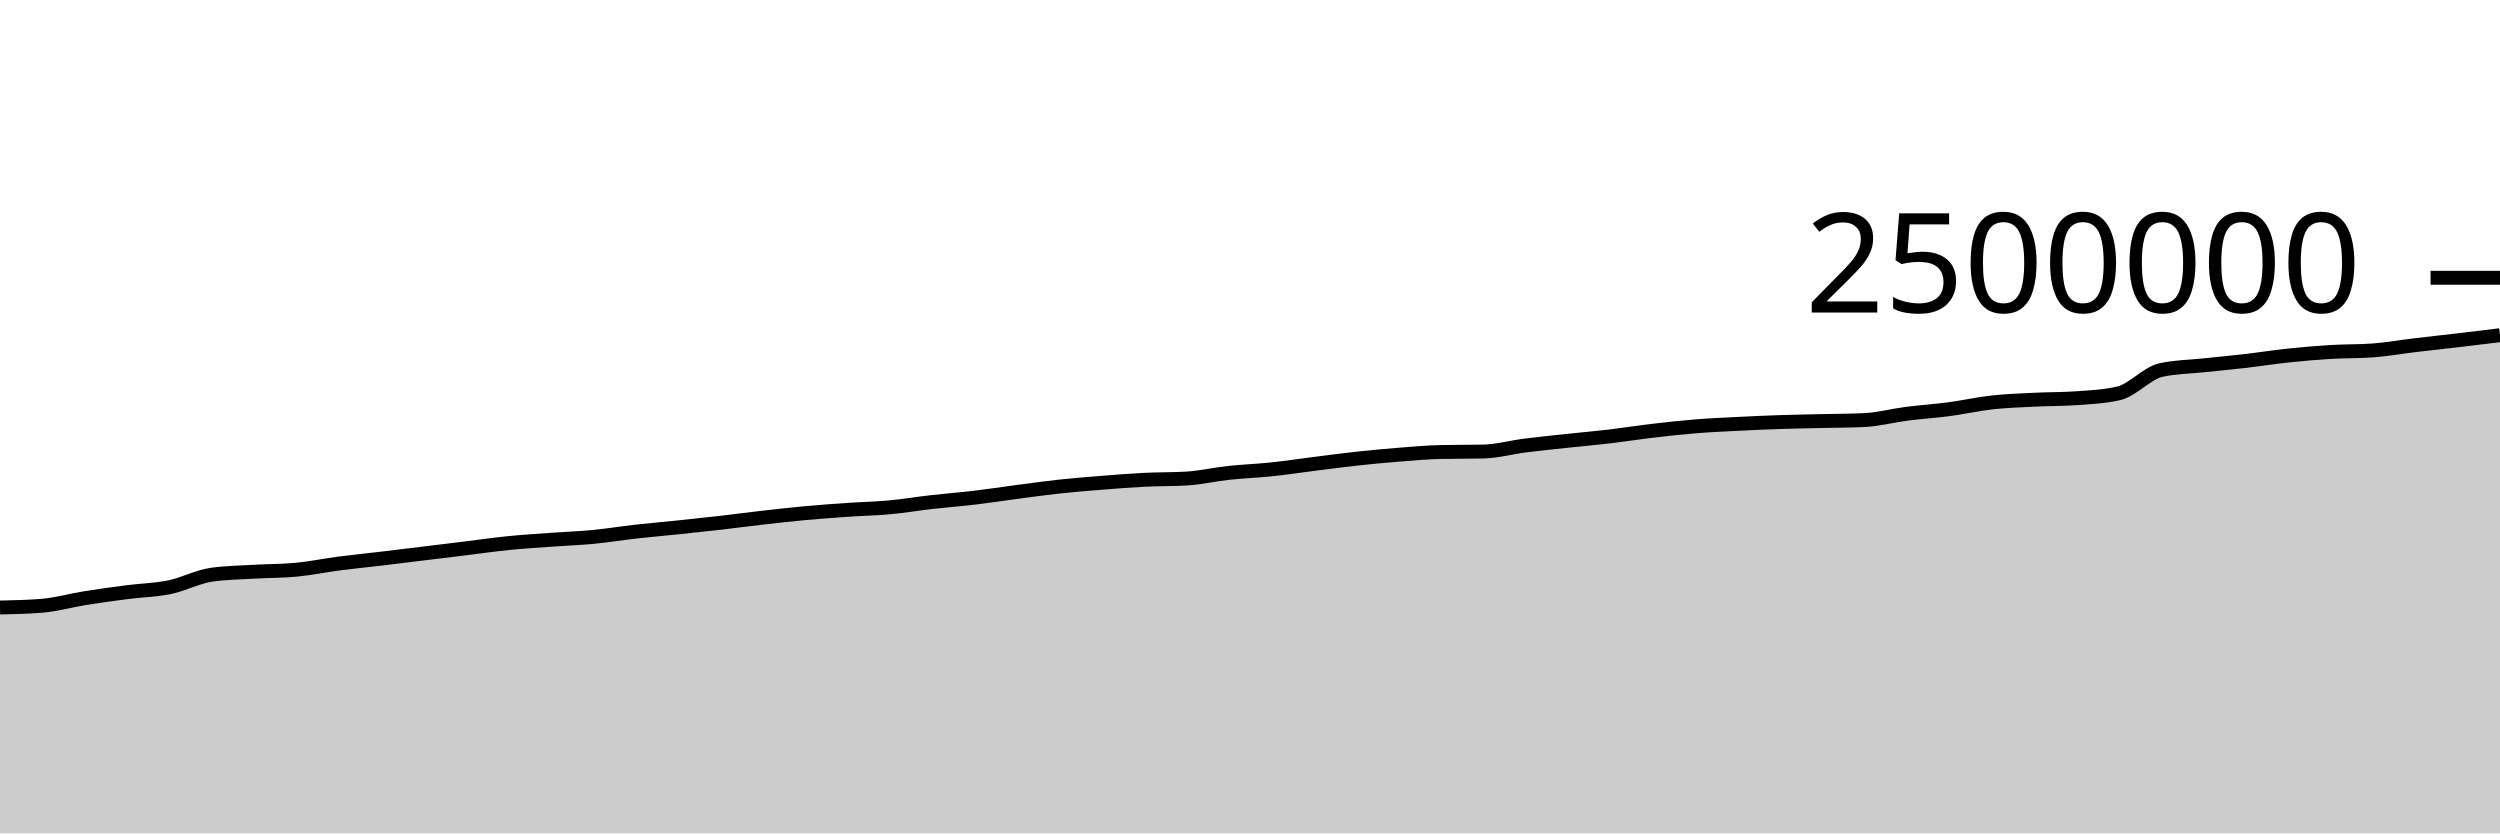
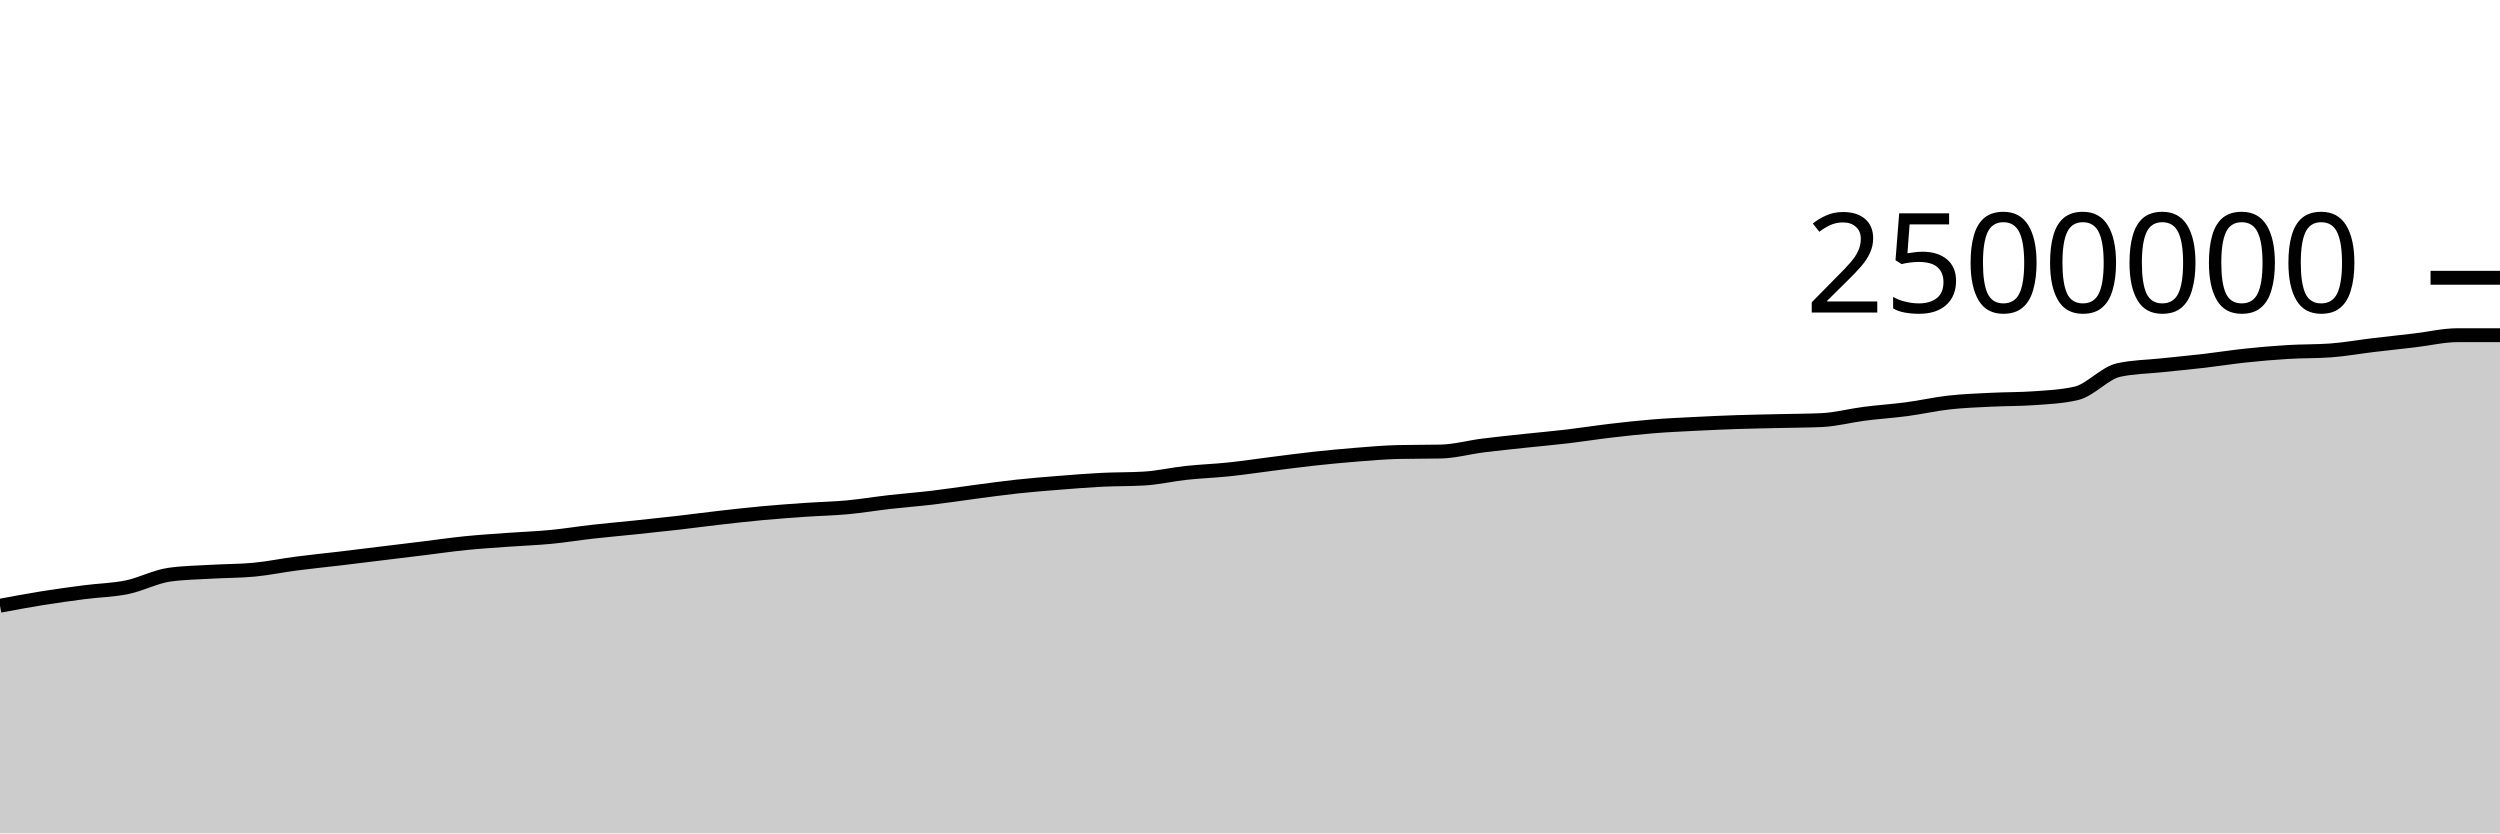
<svg xmlns="http://www.w3.org/2000/svg" viewBox="0 0 180 60">
  <g transform="translate(0,20)">
-     <path class="area" fill="rgba(0, 0, 0, 0.2)" d="M0,23.741C1.017,23.719,2.034,23.698,3.051,23.612C4.068,23.527,5.085,23.232,6.102,23.069C7.119,22.906,8.136,22.767,9.153,22.635C10.169,22.503,11.186,22.489,12.203,22.279C13.22,22.07,14.237,21.517,15.254,21.376C16.271,21.234,17.288,21.223,18.305,21.163C19.322,21.103,20.339,21.114,21.356,21.017C22.373,20.919,23.39,20.706,24.407,20.574C25.424,20.441,26.441,20.342,27.458,20.221C28.475,20.1,29.492,19.973,30.508,19.849C31.525,19.725,32.542,19.601,33.559,19.477C34.576,19.352,35.593,19.204,36.61,19.102C37.627,19,38.644,18.937,39.661,18.863C40.678,18.789,41.695,18.755,42.712,18.658C43.729,18.56,44.746,18.392,45.763,18.278C46.78,18.164,47.797,18.078,48.814,17.971C49.831,17.865,50.847,17.758,51.864,17.642C52.881,17.525,53.898,17.386,54.915,17.271C55.932,17.155,56.949,17.04,57.966,16.947C58.983,16.853,60,16.78,61.017,16.71C62.034,16.64,63.051,16.62,64.068,16.526C65.085,16.432,66.102,16.26,67.119,16.144C68.136,16.029,69.153,15.953,70.169,15.833C71.186,15.712,72.203,15.554,73.22,15.42C74.237,15.287,75.254,15.142,76.271,15.032C77.288,14.922,78.305,14.842,79.322,14.761C80.339,14.68,81.356,14.597,82.373,14.546C83.39,14.495,84.407,14.515,85.424,14.455C86.441,14.395,87.458,14.155,88.475,14.046C89.492,13.936,90.508,13.903,91.525,13.796C92.542,13.69,93.559,13.535,94.576,13.407C95.593,13.279,96.61,13.14,97.627,13.029C98.644,12.918,99.661,12.821,100.678,12.74C101.695,12.66,102.712,12.567,103.729,12.545C104.746,12.522,105.763,12.533,106.78,12.511C107.797,12.489,108.814,12.204,109.831,12.075C110.847,11.946,111.864,11.846,112.881,11.736C113.898,11.627,114.915,11.539,115.932,11.419C116.949,11.298,117.966,11.135,118.983,11.016C120,10.896,121.017,10.783,122.034,10.7C123.051,10.617,124.068,10.572,125.085,10.52C126.102,10.468,127.119,10.423,128.136,10.389C129.153,10.355,130.169,10.34,131.186,10.316C132.203,10.292,133.22,10.292,134.237,10.245C135.254,10.197,136.271,9.92,137.288,9.79C138.305,9.659,139.322,9.596,140.339,9.461C141.356,9.326,142.373,9.092,143.39,8.979C144.407,8.865,145.424,8.831,146.441,8.78C147.458,8.729,148.475,8.744,149.492,8.672C150.508,8.601,151.525,8.555,152.542,8.321C153.559,8.087,154.576,6.866,155.593,6.642C156.61,6.417,157.627,6.414,158.644,6.305C159.661,6.196,160.678,6.105,161.695,5.988C162.712,5.87,163.729,5.706,164.746,5.599C165.763,5.491,166.78,5.403,167.797,5.342C168.814,5.281,169.831,5.305,170.847,5.231C171.864,5.158,172.881,4.972,173.898,4.851C174.915,4.729,175.932,4.621,176.949,4.502C177.966,4.382,178.983,4.258,180,4.134L180,40C178.983,40,177.966,40,176.949,40C175.932,40,174.915,40,173.898,40C172.881,40,171.864,40,170.847,40C169.831,40,168.814,40,167.797,40C166.78,40,165.763,40,164.746,40C163.729,40,162.712,40,161.695,40C160.678,40,159.661,40,158.644,40C157.627,40,156.61,40,155.593,40C154.576,40,153.559,40,152.542,40C151.525,40,150.508,40,149.492,40C148.475,40,147.458,40,146.441,40C145.424,40,144.407,40,143.39,40C142.373,40,141.356,40,140.339,40C139.322,40,138.305,40,137.288,40C136.271,40,135.254,40,134.237,40C133.22,40,132.203,40,131.186,40C130.169,40,129.153,40,128.136,40C127.119,40,126.102,40,125.085,40C124.068,40,123.051,40,122.034,40C121.017,40,120,40,118.983,40C117.966,40,116.949,40,115.932,40C114.915,40,113.898,40,112.881,40C111.864,40,110.847,40,109.831,40C108.814,40,107.797,40,106.78,40C105.763,40,104.746,40,103.729,40C102.712,40,101.695,40,100.678,40C99.661,40,98.644,40,97.627,40C96.61,40,95.593,40,94.576,40C93.559,40,92.542,40,91.525,40C90.508,40,89.492,40,88.475,40C87.458,40,86.441,40,85.424,40C84.407,40,83.39,40,82.373,40C81.356,40,80.339,40,79.322,40C78.305,40,77.288,40,76.271,40C75.254,40,74.237,40,73.22,40C72.203,40,71.186,40,70.169,40C69.153,40,68.136,40,67.119,40C66.102,40,65.085,40,64.068,40C63.051,40,62.034,40,61.017,40C60,40,58.983,40,57.966,40C56.949,40,55.932,40,54.915,40C53.898,40,52.881,40,51.864,40C50.847,40,49.831,40,48.814,40C47.797,40,46.78,40,45.763,40C44.746,40,43.729,40,42.712,40C41.695,40,40.678,40,39.661,40C38.644,40,37.627,40,36.61,40C35.593,40,34.576,40,33.559,40C32.542,40,31.525,40,30.508,40C29.492,40,28.475,40,27.458,40C26.441,40,25.424,40,24.407,40C23.39,40,22.373,40,21.356,40C20.339,40,19.322,40,18.305,40C17.288,40,16.271,40,15.254,40C14.237,40,13.22,40,12.203,40C11.186,40,10.169,40,9.153,40C8.136,40,7.119,40,6.102,40C5.085,40,4.068,40,3.051,40C2.034,40,1.017,40,0,40Z" />
-     <path class="line" stroke="black" fill="none" d="M0,23.741C1.017,23.719,2.034,23.698,3.051,23.612C4.068,23.527,5.085,23.232,6.102,23.069C7.119,22.906,8.136,22.767,9.153,22.635C10.169,22.503,11.186,22.489,12.203,22.279C13.22,22.07,14.237,21.517,15.254,21.376C16.271,21.234,17.288,21.223,18.305,21.163C19.322,21.103,20.339,21.114,21.356,21.017C22.373,20.919,23.39,20.706,24.407,20.574C25.424,20.441,26.441,20.342,27.458,20.221C28.475,20.1,29.492,19.973,30.508,19.849C31.525,19.725,32.542,19.601,33.559,19.477C34.576,19.352,35.593,19.204,36.61,19.102C37.627,19,38.644,18.937,39.661,18.863C40.678,18.789,41.695,18.755,42.712,18.658C43.729,18.56,44.746,18.392,45.763,18.278C46.78,18.164,47.797,18.078,48.814,17.971C49.831,17.865,50.847,17.758,51.864,17.642C52.881,17.525,53.898,17.386,54.915,17.271C55.932,17.155,56.949,17.04,57.966,16.947C58.983,16.853,60,16.78,61.017,16.71C62.034,16.64,63.051,16.62,64.068,16.526C65.085,16.432,66.102,16.26,67.119,16.144C68.136,16.029,69.153,15.953,70.169,15.833C71.186,15.712,72.203,15.554,73.22,15.42C74.237,15.287,75.254,15.142,76.271,15.032C77.288,14.922,78.305,14.842,79.322,14.761C80.339,14.68,81.356,14.597,82.373,14.546C83.39,14.495,84.407,14.515,85.424,14.455C86.441,14.395,87.458,14.155,88.475,14.046C89.492,13.936,90.508,13.903,91.525,13.796C92.542,13.69,93.559,13.535,94.576,13.407C95.593,13.279,96.61,13.14,97.627,13.029C98.644,12.918,99.661,12.821,100.678,12.74C101.695,12.66,102.712,12.567,103.729,12.545C104.746,12.522,105.763,12.533,106.78,12.511C107.797,12.489,108.814,12.204,109.831,12.075C110.847,11.946,111.864,11.846,112.881,11.736C113.898,11.627,114.915,11.539,115.932,11.419C116.949,11.298,117.966,11.135,118.983,11.016C120,10.896,121.017,10.783,122.034,10.7C123.051,10.617,124.068,10.572,125.085,10.52C126.102,10.468,127.119,10.423,128.136,10.389C129.153,10.355,130.169,10.34,131.186,10.316C132.203,10.292,133.22,10.292,134.237,10.245C135.254,10.197,136.271,9.92,137.288,9.79C138.305,9.659,139.322,9.596,140.339,9.461C141.356,9.326,142.373,9.092,143.39,8.979C144.407,8.865,145.424,8.831,146.441,8.78C147.458,8.729,148.475,8.744,149.492,8.672C150.508,8.601,151.525,8.555,152.542,8.321C153.559,8.087,154.576,6.866,155.593,6.642C156.61,6.417,157.627,6.414,158.644,6.305C159.661,6.196,160.678,6.105,161.695,5.988C162.712,5.87,163.729,5.706,164.746,5.599C165.763,5.491,166.78,5.403,167.797,5.342C168.814,5.281,169.831,5.305,170.847,5.231C171.864,5.158,172.881,4.972,173.898,4.851C174.915,4.729,175.932,4.621,176.949,4.502C177.966,4.382,178.983,4.258,180,4.134" />
+     <path class="area" fill="rgba(0, 0, 0, 0.2)" d="M0,23.612C1.017,23.422,2.034,23.232,3.051,23.069C4.068,22.906,5.085,22.767,6.102,22.635C7.119,22.503,8.136,22.489,9.153,22.279C10.169,22.07,11.186,21.517,12.203,21.376C13.22,21.234,14.237,21.223,15.254,21.163C16.271,21.103,17.288,21.114,18.305,21.017C19.322,20.919,20.339,20.706,21.356,20.574C22.373,20.441,23.39,20.342,24.407,20.221C25.424,20.1,26.441,19.973,27.458,19.849C28.475,19.725,29.492,19.601,30.508,19.477C31.525,19.352,32.542,19.204,33.559,19.102C34.576,19,35.593,18.937,36.61,18.863C37.627,18.789,38.644,18.755,39.661,18.658C40.678,18.56,41.695,18.392,42.712,18.278C43.729,18.164,44.746,18.078,45.763,17.971C46.78,17.865,47.797,17.758,48.814,17.642C49.831,17.525,50.847,17.386,51.864,17.271C52.881,17.155,53.898,17.04,54.915,16.947C55.932,16.853,56.949,16.78,57.966,16.71C58.983,16.64,60,16.62,61.017,16.526C62.034,16.432,63.051,16.26,64.068,16.144C65.085,16.029,66.102,15.953,67.119,15.833C68.136,15.712,69.153,15.554,70.169,15.42C71.186,15.287,72.203,15.142,73.22,15.032C74.237,14.922,75.254,14.842,76.271,14.761C77.288,14.68,78.305,14.597,79.322,14.546C80.339,14.495,81.356,14.515,82.373,14.455C83.39,14.395,84.407,14.155,85.424,14.046C86.441,13.936,87.458,13.903,88.475,13.796C89.492,13.69,90.508,13.535,91.525,13.407C92.542,13.279,93.559,13.14,94.576,13.029C95.593,12.918,96.61,12.821,97.627,12.74C98.644,12.66,99.661,12.567,100.678,12.545C101.695,12.522,102.712,12.533,103.729,12.511C104.746,12.489,105.763,12.204,106.78,12.075C107.797,11.946,108.814,11.846,109.831,11.736C110.847,11.627,111.864,11.539,112.881,11.419C113.898,11.298,114.915,11.135,115.932,11.016C116.949,10.896,117.966,10.783,118.983,10.7C120,10.617,121.017,10.572,122.034,10.52C123.051,10.468,124.068,10.423,125.085,10.389C126.102,10.355,127.119,10.34,128.136,10.316C129.153,10.292,130.169,10.292,131.186,10.245C132.203,10.197,133.22,9.92,134.237,9.79C135.254,9.659,136.271,9.596,137.288,9.461C138.305,9.326,139.322,9.092,140.339,8.979C141.356,8.865,142.373,8.831,143.39,8.78C144.407,8.729,145.424,8.744,146.441,8.672C147.458,8.601,148.475,8.555,149.492,8.321C150.508,8.087,151.525,6.866,152.542,6.642C153.559,6.417,154.576,6.414,155.593,6.305C156.61,6.196,157.627,6.105,158.644,5.988C159.661,5.87,160.678,5.706,161.695,5.599C162.712,5.491,163.729,5.403,164.746,5.342C165.763,5.281,166.78,5.305,167.797,5.231C168.814,5.158,169.831,4.972,170.847,4.851C171.864,4.729,172.881,4.621,173.898,4.502C174.915,4.382,175.932,4.134,176.949,4.134C177.966,4.134,178.983,4.134,180,4.134L180,40C178.983,40,177.966,40,176.949,40C175.932,40,174.915,40,173.898,40C172.881,40,171.864,40,170.847,40C169.831,40,168.814,40,167.797,40C166.78,40,165.763,40,164.746,40C163.729,40,162.712,40,161.695,40C160.678,40,159.661,40,158.644,40C157.627,40,156.61,40,155.593,40C154.576,40,153.559,40,152.542,40C151.525,40,150.508,40,149.492,40C148.475,40,147.458,40,146.441,40C145.424,40,144.407,40,143.39,40C142.373,40,141.356,40,140.339,40C139.322,40,138.305,40,137.288,40C136.271,40,135.254,40,134.237,40C133.22,40,132.203,40,131.186,40C130.169,40,129.153,40,128.136,40C127.119,40,126.102,40,125.085,40C124.068,40,123.051,40,122.034,40C121.017,40,120,40,118.983,40C117.966,40,116.949,40,115.932,40C114.915,40,113.898,40,112.881,40C111.864,40,110.847,40,109.831,40C108.814,40,107.797,40,106.78,40C105.763,40,104.746,40,103.729,40C102.712,40,101.695,40,100.678,40C99.661,40,98.644,40,97.627,40C96.61,40,95.593,40,94.576,40C93.559,40,92.542,40,91.525,40C90.508,40,89.492,40,88.475,40C87.458,40,86.441,40,85.424,40C84.407,40,83.39,40,82.373,40C81.356,40,80.339,40,79.322,40C78.305,40,77.288,40,76.271,40C75.254,40,74.237,40,73.22,40C72.203,40,71.186,40,70.169,40C69.153,40,68.136,40,67.119,40C66.102,40,65.085,40,64.068,40C63.051,40,62.034,40,61.017,40C60,40,58.983,40,57.966,40C56.949,40,55.932,40,54.915,40C53.898,40,52.881,40,51.864,40C50.847,40,49.831,40,48.814,40C47.797,40,46.78,40,45.763,40C44.746,40,43.729,40,42.712,40C41.695,40,40.678,40,39.661,40C38.644,40,37.627,40,36.61,40C35.593,40,34.576,40,33.559,40C32.542,40,31.525,40,30.508,40C29.492,40,28.475,40,27.458,40C26.441,40,25.424,40,24.407,40C23.39,40,22.373,40,21.356,40C20.339,40,19.322,40,18.305,40C17.288,40,16.271,40,15.254,40C14.237,40,13.22,40,12.203,40C11.186,40,10.169,40,9.153,40C8.136,40,7.119,40,6.102,40C5.085,40,4.068,40,3.051,40C2.034,40,1.017,40,0,40Z" />
+     <path class="line" stroke="black" fill="none" d="M0,23.612C1.017,23.422,2.034,23.232,3.051,23.069C4.068,22.906,5.085,22.767,6.102,22.635C7.119,22.503,8.136,22.489,9.153,22.279C10.169,22.07,11.186,21.517,12.203,21.376C13.22,21.234,14.237,21.223,15.254,21.163C16.271,21.103,17.288,21.114,18.305,21.017C19.322,20.919,20.339,20.706,21.356,20.574C22.373,20.441,23.39,20.342,24.407,20.221C25.424,20.1,26.441,19.973,27.458,19.849C28.475,19.725,29.492,19.601,30.508,19.477C31.525,19.352,32.542,19.204,33.559,19.102C34.576,19,35.593,18.937,36.61,18.863C37.627,18.789,38.644,18.755,39.661,18.658C40.678,18.56,41.695,18.392,42.712,18.278C43.729,18.164,44.746,18.078,45.763,17.971C46.78,17.865,47.797,17.758,48.814,17.642C49.831,17.525,50.847,17.386,51.864,17.271C52.881,17.155,53.898,17.04,54.915,16.947C55.932,16.853,56.949,16.78,57.966,16.71C58.983,16.64,60,16.62,61.017,16.526C62.034,16.432,63.051,16.26,64.068,16.144C65.085,16.029,66.102,15.953,67.119,15.833C68.136,15.712,69.153,15.554,70.169,15.42C71.186,15.287,72.203,15.142,73.22,15.032C74.237,14.922,75.254,14.842,76.271,14.761C77.288,14.68,78.305,14.597,79.322,14.546C80.339,14.495,81.356,14.515,82.373,14.455C83.39,14.395,84.407,14.155,85.424,14.046C86.441,13.936,87.458,13.903,88.475,13.796C89.492,13.69,90.508,13.535,91.525,13.407C92.542,13.279,93.559,13.14,94.576,13.029C95.593,12.918,96.61,12.821,97.627,12.74C98.644,12.66,99.661,12.567,100.678,12.545C101.695,12.522,102.712,12.533,103.729,12.511C104.746,12.489,105.763,12.204,106.78,12.075C107.797,11.946,108.814,11.846,109.831,11.736C110.847,11.627,111.864,11.539,112.881,11.419C113.898,11.298,114.915,11.135,115.932,11.016C116.949,10.896,117.966,10.783,118.983,10.7C120,10.617,121.017,10.572,122.034,10.52C123.051,10.468,124.068,10.423,125.085,10.389C126.102,10.355,127.119,10.34,128.136,10.316C129.153,10.292,130.169,10.292,131.186,10.245C132.203,10.197,133.22,9.92,134.237,9.79C135.254,9.659,136.271,9.596,137.288,9.461C138.305,9.326,139.322,9.092,140.339,8.979C141.356,8.865,142.373,8.831,143.39,8.78C144.407,8.729,145.424,8.744,146.441,8.672C147.458,8.601,148.475,8.555,149.492,8.321C150.508,8.087,151.525,6.866,152.542,6.642C153.559,6.417,154.576,6.414,155.593,6.305C156.61,6.196,157.627,6.105,158.644,5.988C159.661,5.87,160.678,5.706,161.695,5.599C162.712,5.491,163.729,5.403,164.746,5.342C165.763,5.281,166.78,5.305,167.797,5.231C168.814,5.158,169.831,4.972,170.847,4.851C171.864,4.729,172.881,4.621,173.898,4.502C174.915,4.382,175.932,4.134,176.949,4.134C177.966,4.134,178.983,4.134,180,4.134" />
    <path class="axis-ceiling" stroke-width="1" stroke="black" fill="none" d="M175,0L180,0" />
    <text class="axis-ceiling-label" font-family="sans-serif" text-anchor="end" font-size="10px" x="170" y="2.5">2500000</text>
  </g>
</svg>
